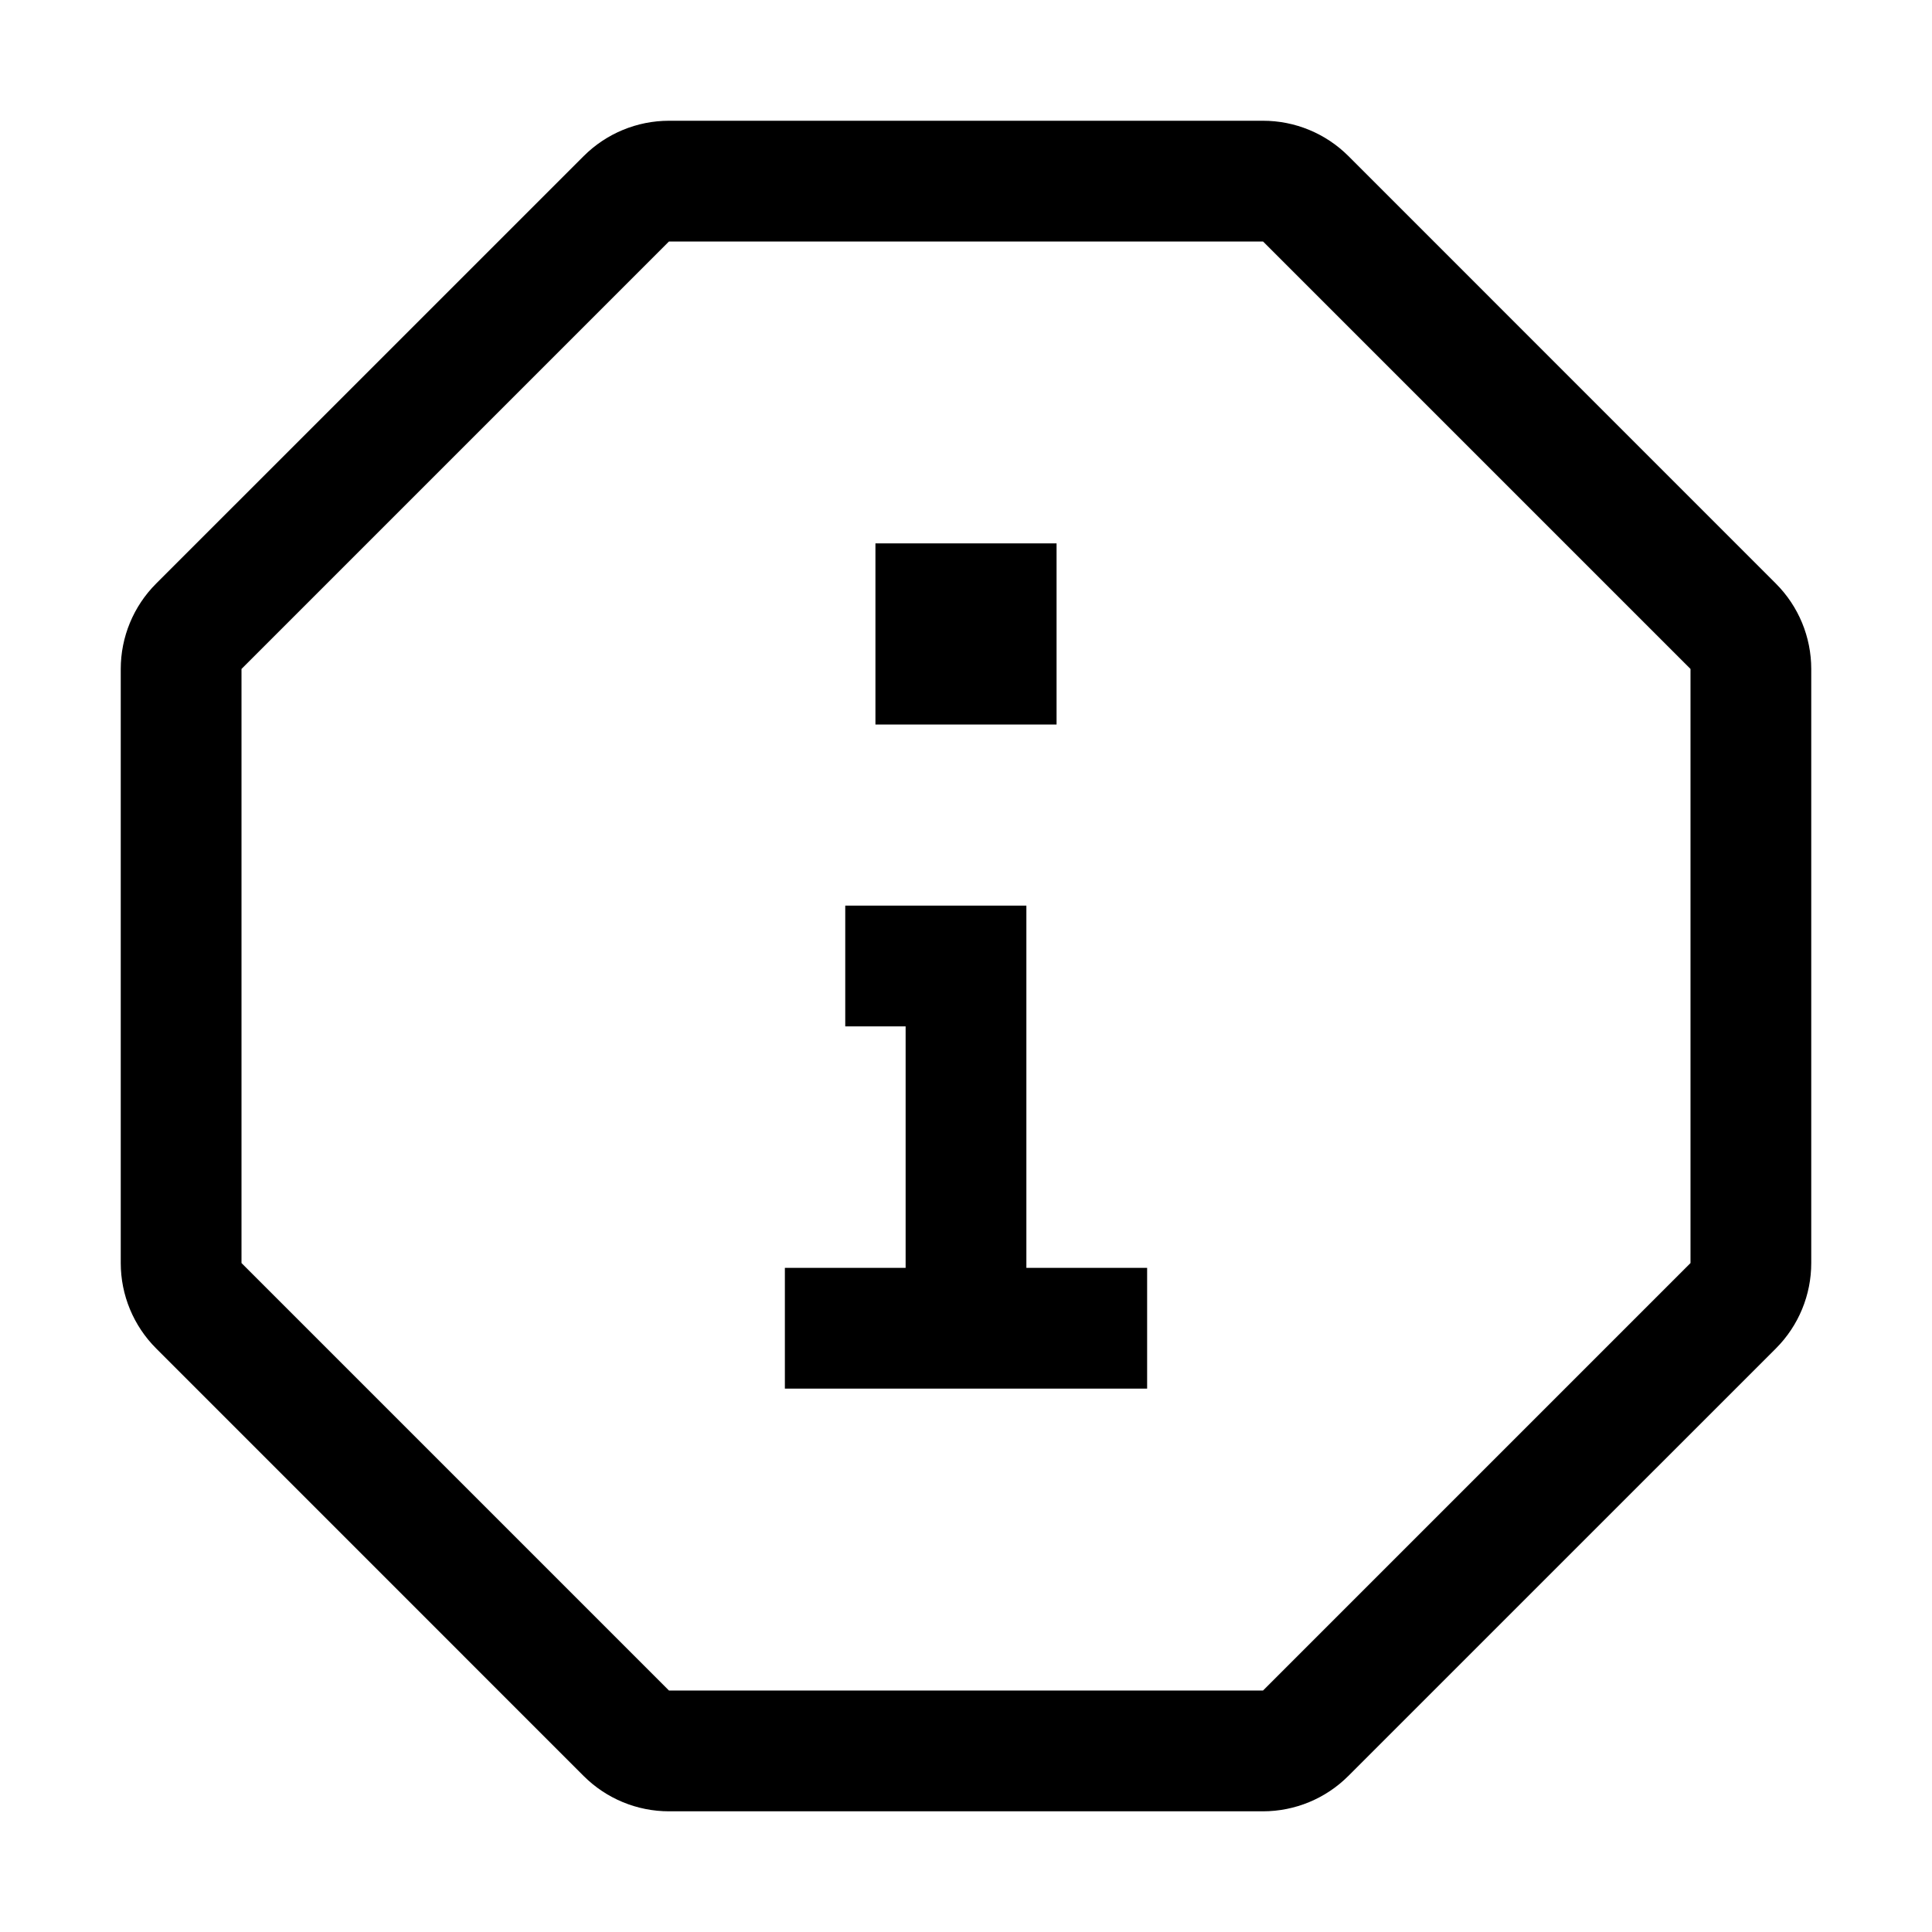
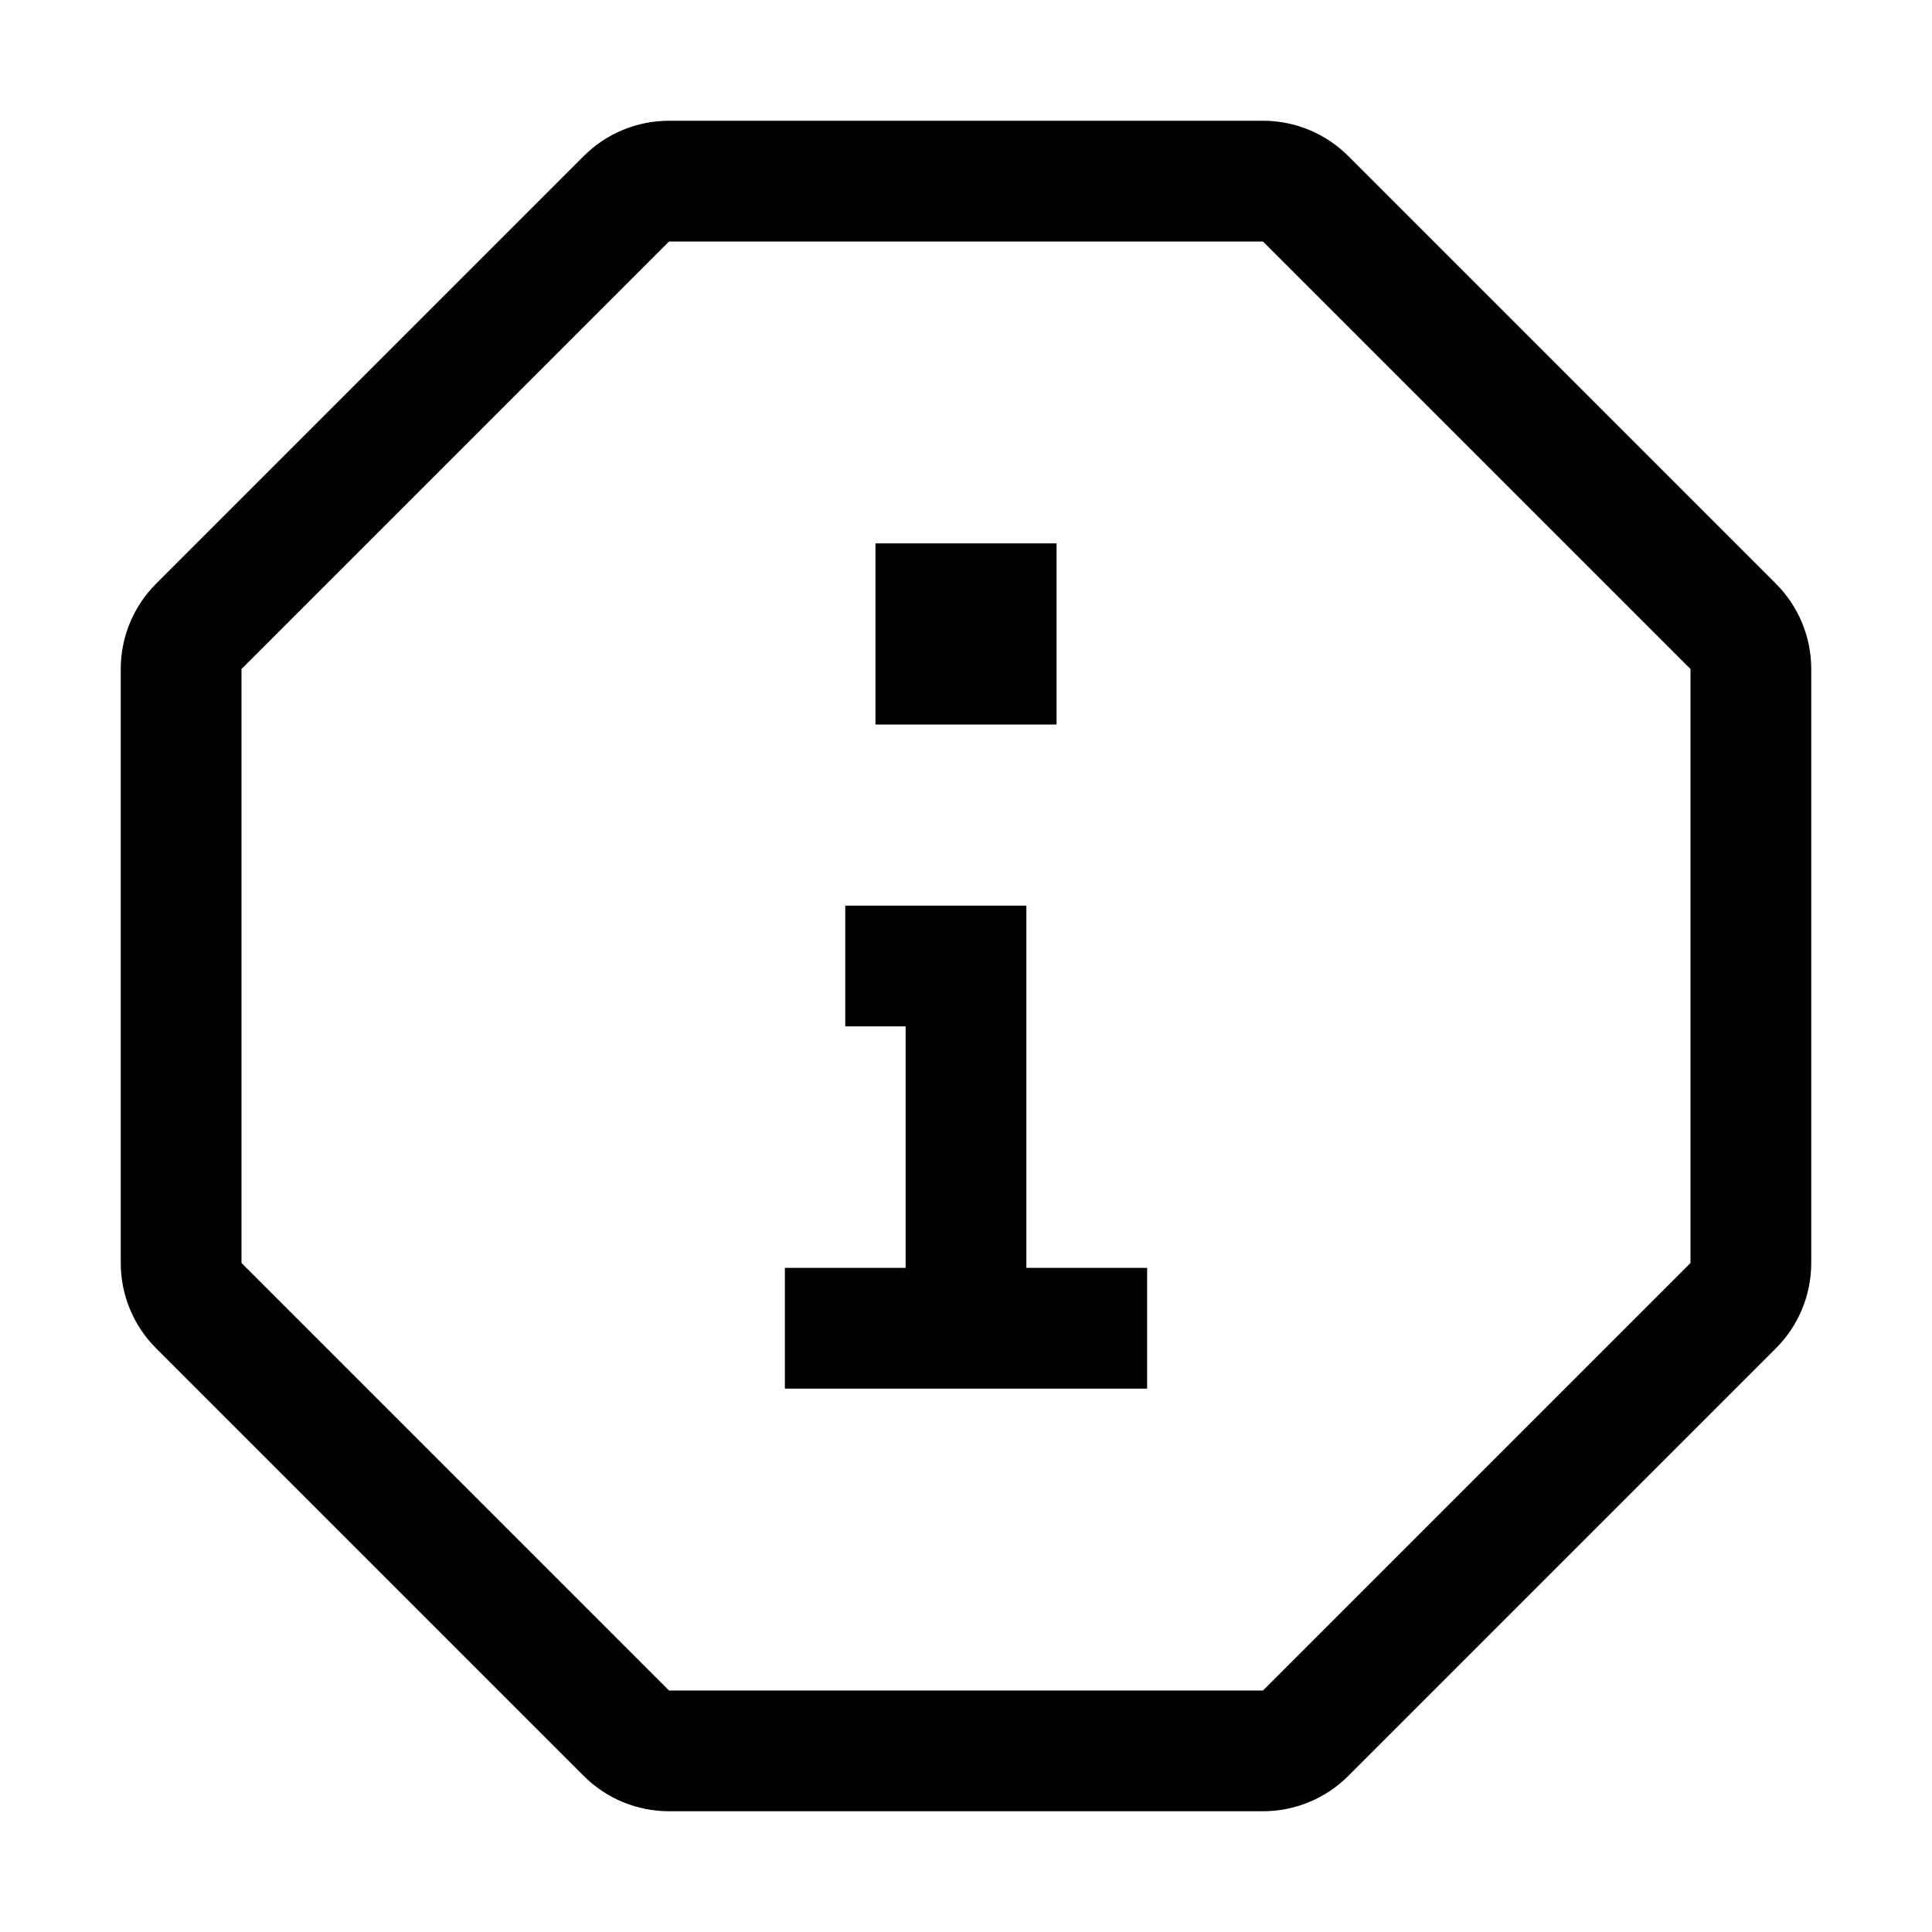
- <svg xmlns="http://www.w3.org/2000/svg" viewBox="0 0 32 32">
-   <path fill-rule="evenodd" d="M11.08 2a2 2 0 00-1.413.586l-7.081 7.08A2 2 0 002 11.082v9.838a2 2 0 00.586 1.414l7.08 7.081a2 2 0 001.415.586h9.838a2 2 0 001.414-.586l7.081-7.08A2 2 0 0030 20.918v-9.838a2 2 0 00-.586-1.414l-7.08-7.081A2 2 0 0020.918 2h-9.838zm0 2h9.84L28 11.08v9.84L20.92 28h-9.84L4 20.92v-9.84L11.08 4zM19 21h-2v-6h-3v2h1v4h-2v2h6v-2zM17.5 9h-3v3h3V9z" />
+ <svg xmlns="http://www.w3.org/2000/svg" width="32" height="32" viewBox="0 0 32 32" fill="none">
+   <path fill-rule="evenodd" clip-rule="evenodd" d="M11.081 2C10.55 2 10.042 2.211 9.667 2.586L2.586 9.667C2.211 10.042 2 10.55 2 11.081V20.919C2 21.45 2.211 21.958 2.586 22.333L9.667 29.414C10.042 29.789 10.55 30 11.081 30H20.919C21.45 30 21.958 29.789 22.333 29.414L29.414 22.333C29.789 21.958 30 21.45 30 20.919V11.081C30 10.55 29.789 10.042 29.414 9.667L22.333 2.586C21.958 2.211 21.45 2 20.919 2H11.081ZM11.081 4L20.919 4L28 11.081L28 20.919L20.919 28L11.081 28L4 20.919V11.081L11.081 4ZM19 21H17V16V15H16H14V17H15V21H13V23H19V21ZM17.5 9H14.5V12H17.5V9Z" fill="black" />
</svg>
